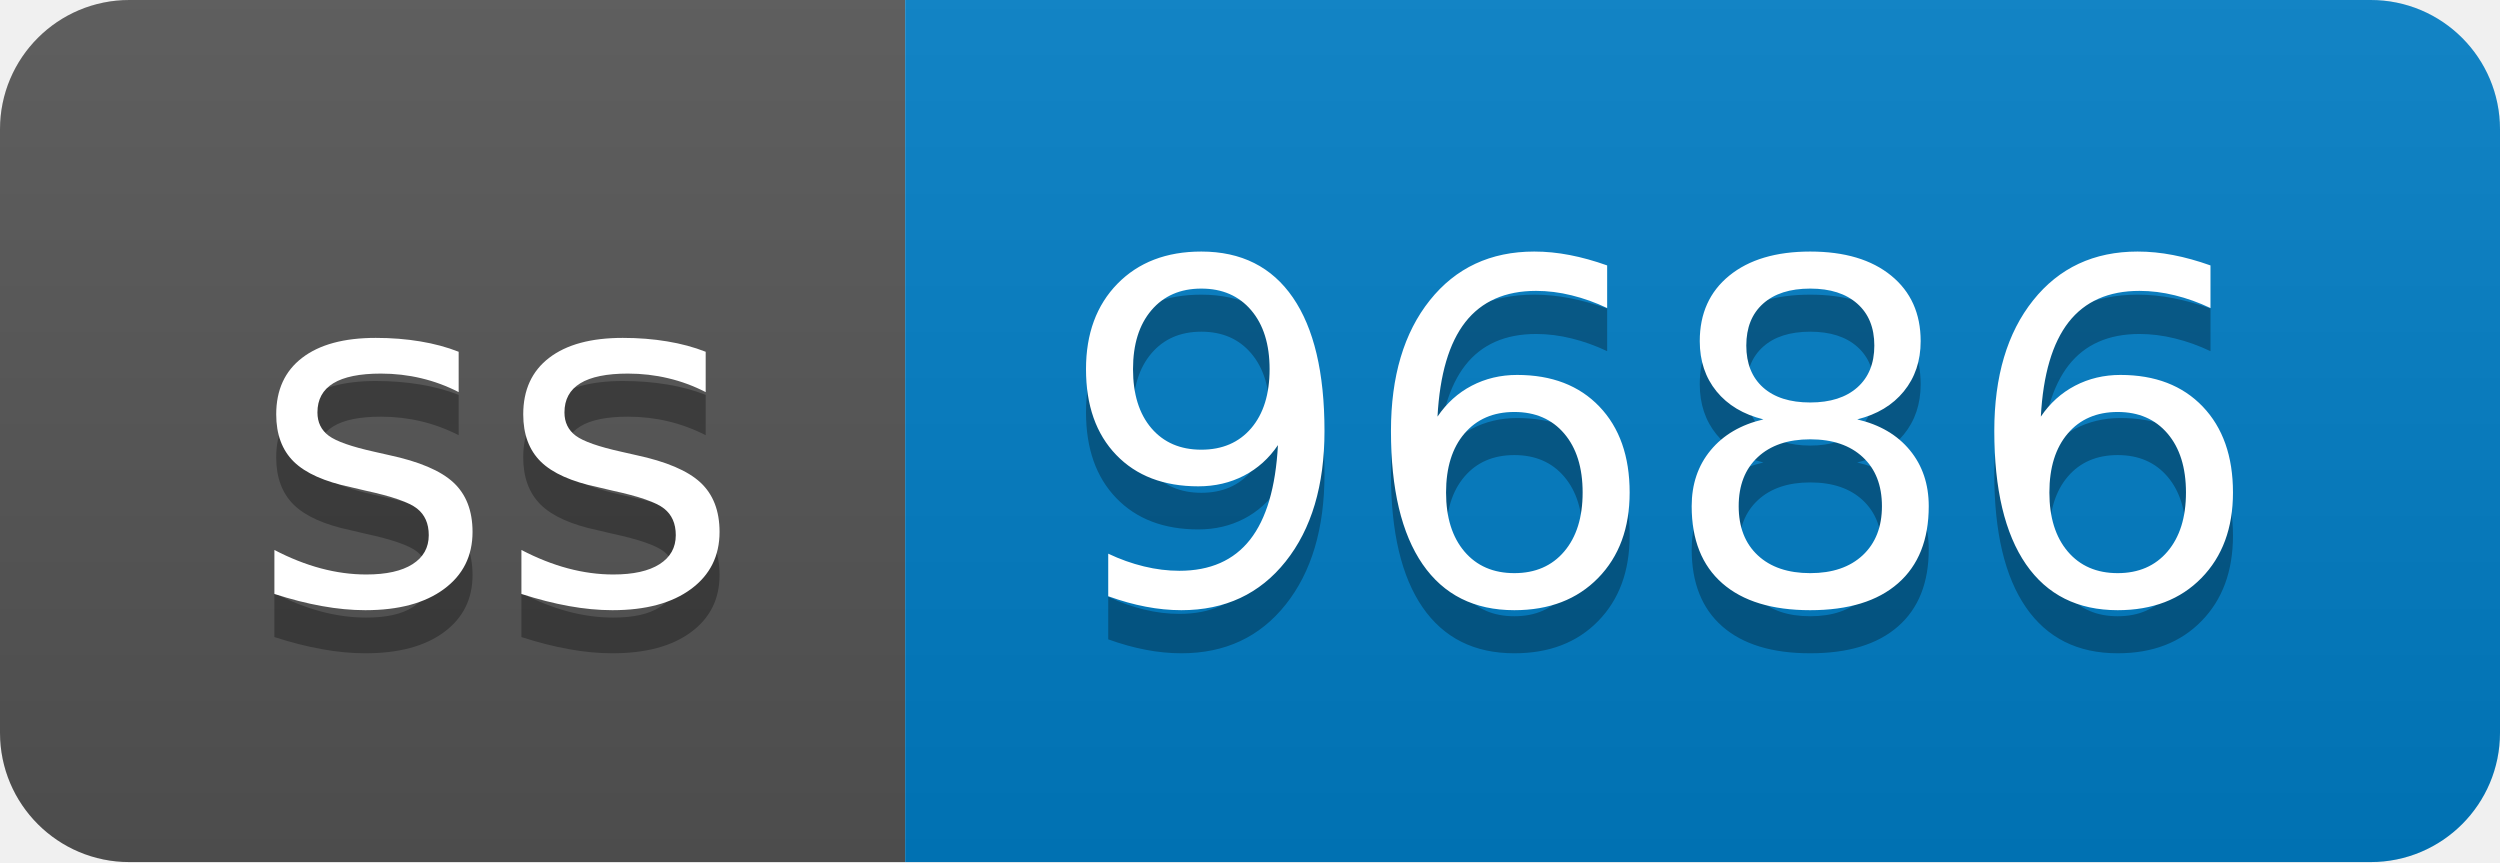
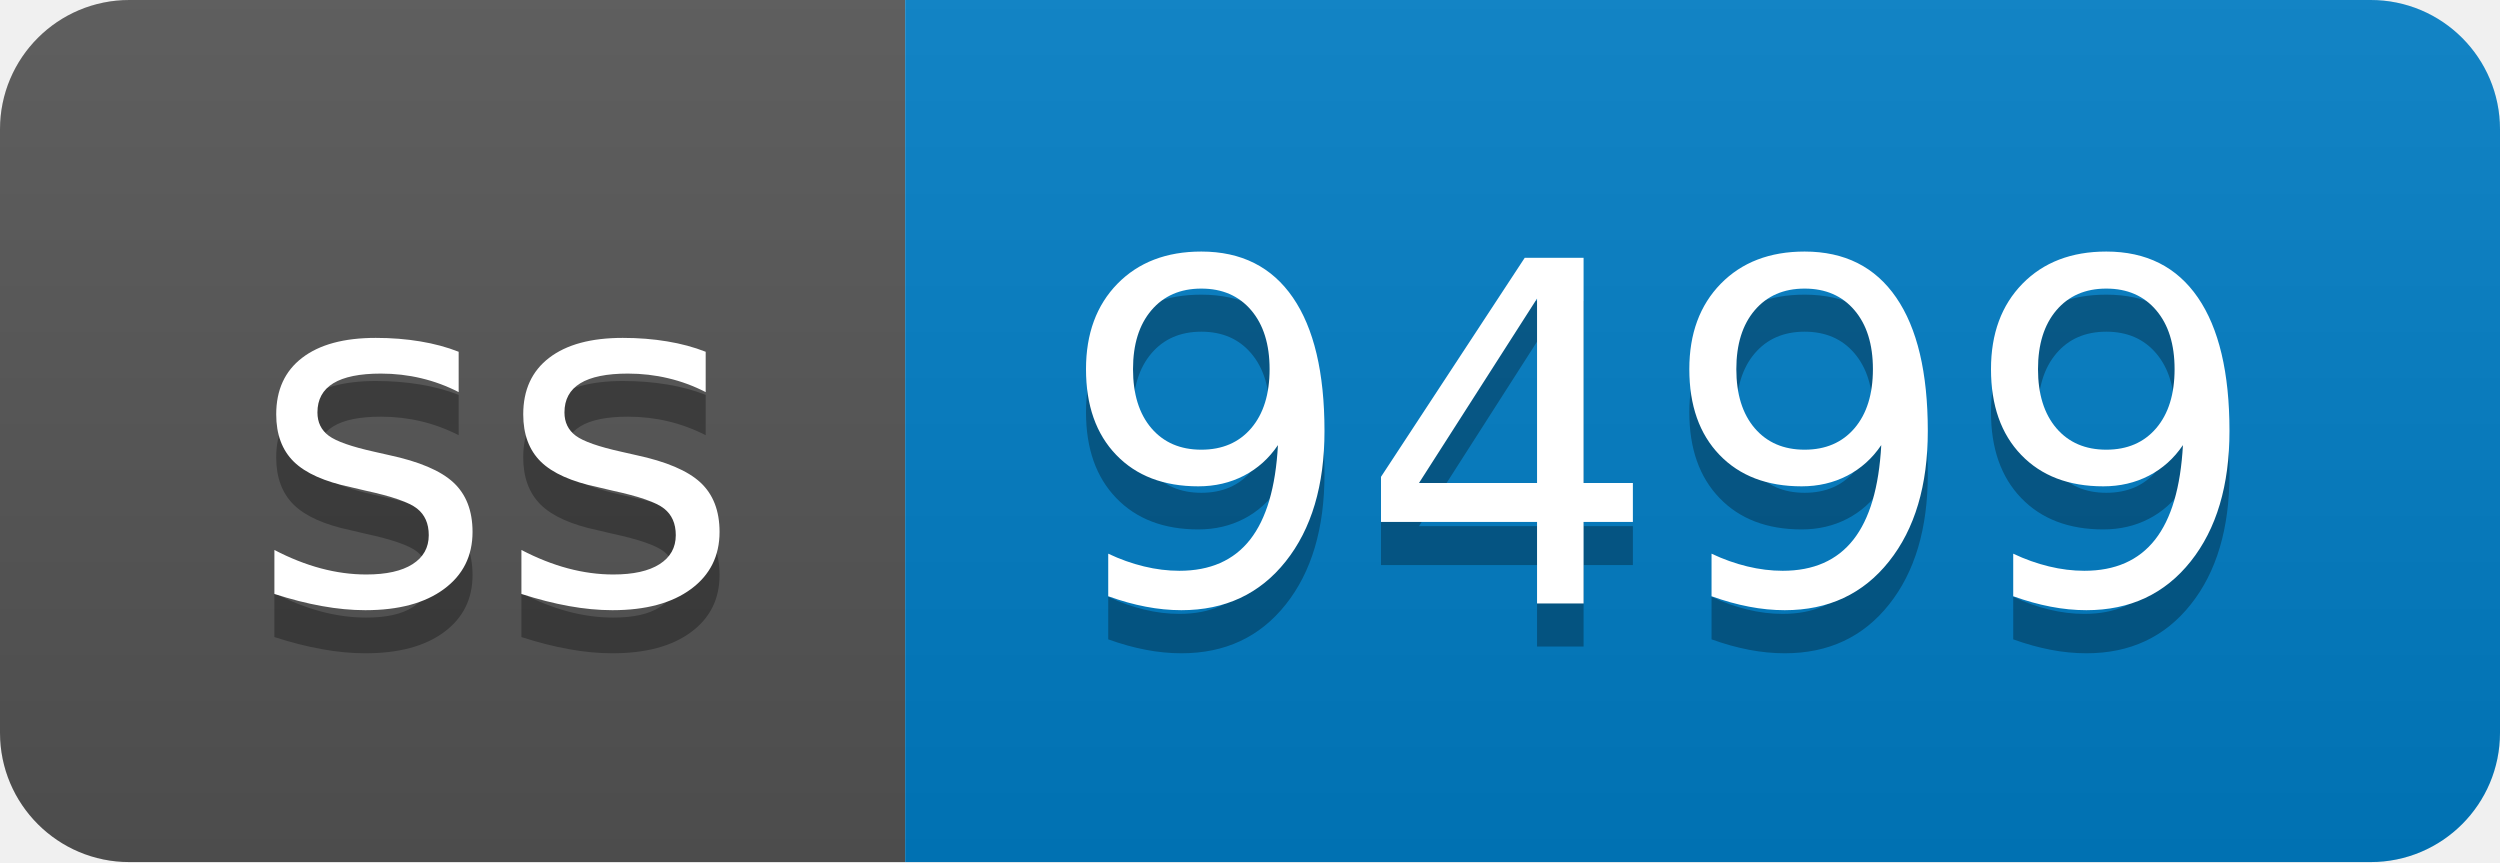
- <svg xmlns="http://www.w3.org/2000/svg" width="58" height="20" role="img" aria-label="ss: 9686">
+ <svg xmlns="http://www.w3.org/2000/svg" width="58" height="20" role="img" aria-label="ss: 9499">
  <linearGradient id="s" x2="0" y2="100%">
    <stop offset="0" stop-color="#bbb" stop-opacity=".1" />
    <stop offset="1" stop-opacity=".1" />
  </linearGradient>
  <clipPath id="r">
    <rect width="58" height="20" rx="3" fill="#fff" />
  </clipPath>
  <g clip-path="url(#r)">
    <rect width="21" height="20" fill="#555" />
    <rect x="21" width="37" height="20" fill="#007ec6" />
    <rect width="58" height="20" fill="url(#s)" />
  </g>
  <g fill="#fff" text-anchor="middle" font-family="Verdana,Geneva,DejaVu Sans,sans-serif" text-rendering="geometricPrecision" font-size="110">
    <text aria-hidden="true" x="115" y="150" fill="#010101" fill-opacity=".3" transform="scale(.1)" textLength="110">ss</text>
    <text x="115" y="140" transform="scale(.1)" fill="#fff" textLength="110">ss</text>
-     <text aria-hidden="true" x="385" y="150" fill="#010101" fill-opacity=".3" transform="scale(.1)" textLength="270">9686</text>
-     <text x="385" y="140" transform="scale(.1)" fill="#fff" textLength="270">9686</text>
+     <text aria-hidden="true" x="385" y="150" fill="#010101" fill-opacity=".3" transform="scale(.1)" textLength="270">9499</text>
+     <text x="385" y="140" transform="scale(.1)" fill="#fff" textLength="270">9499</text>
  </g>
</svg>
